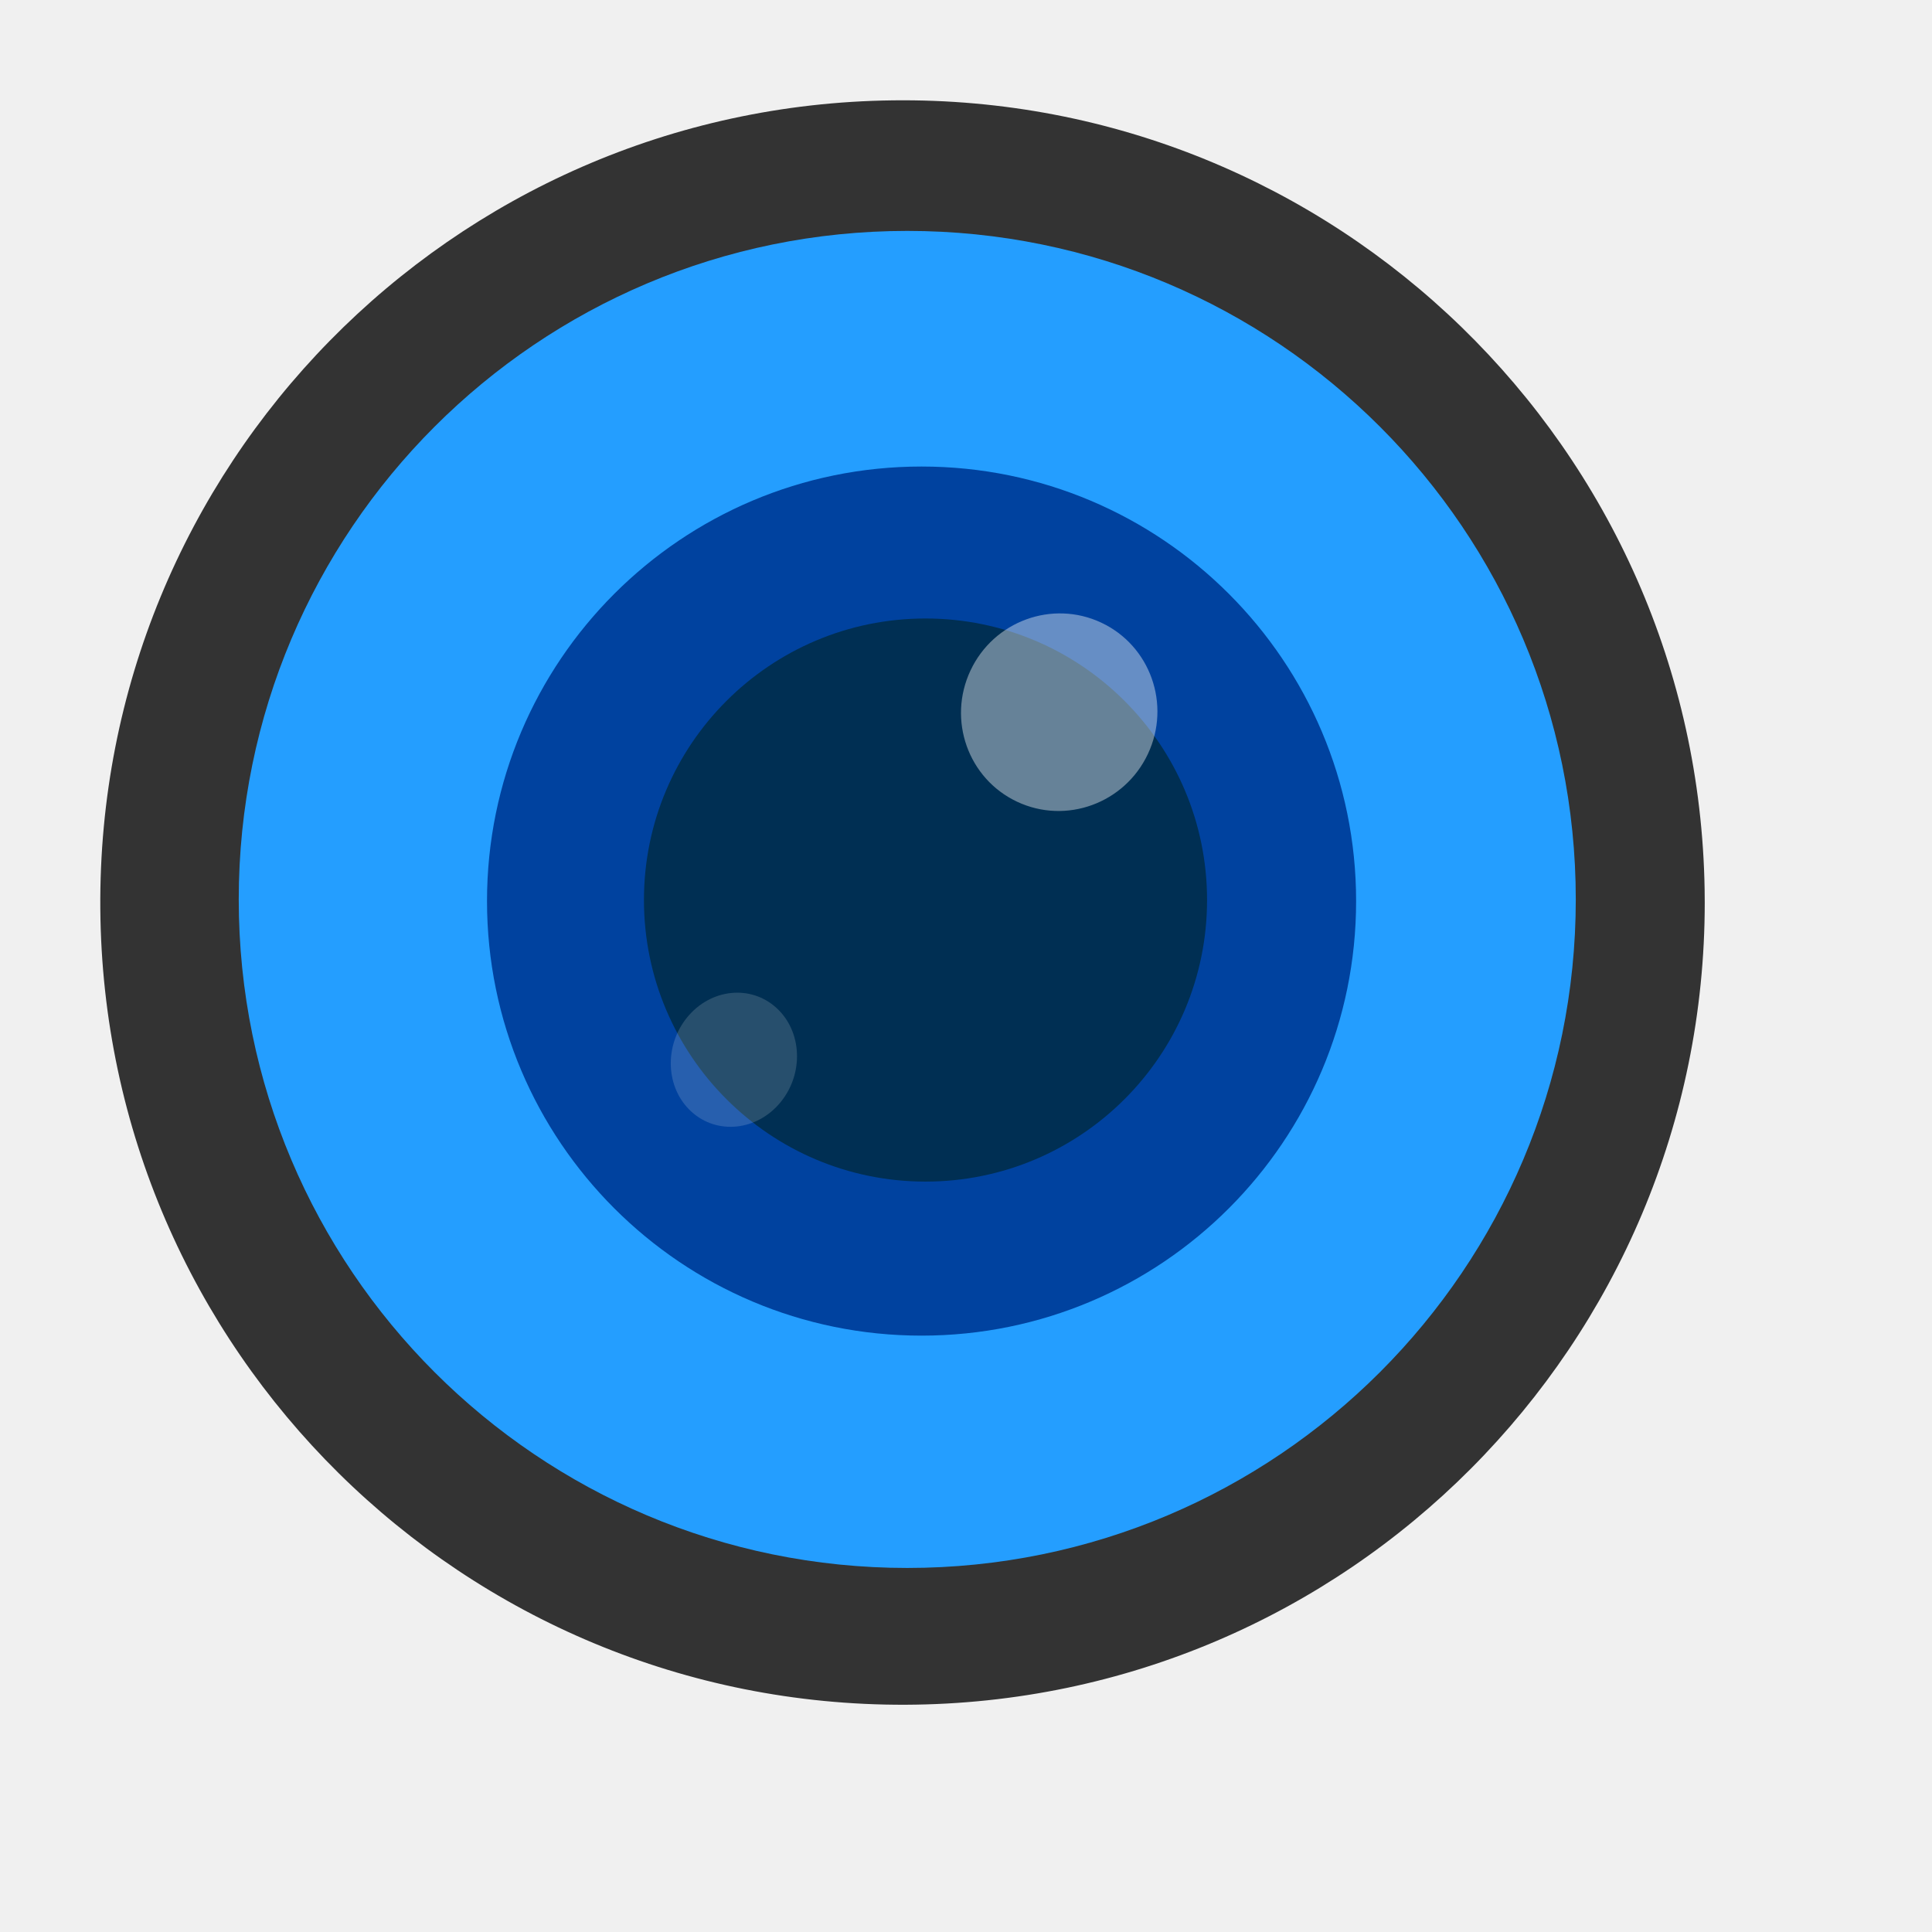
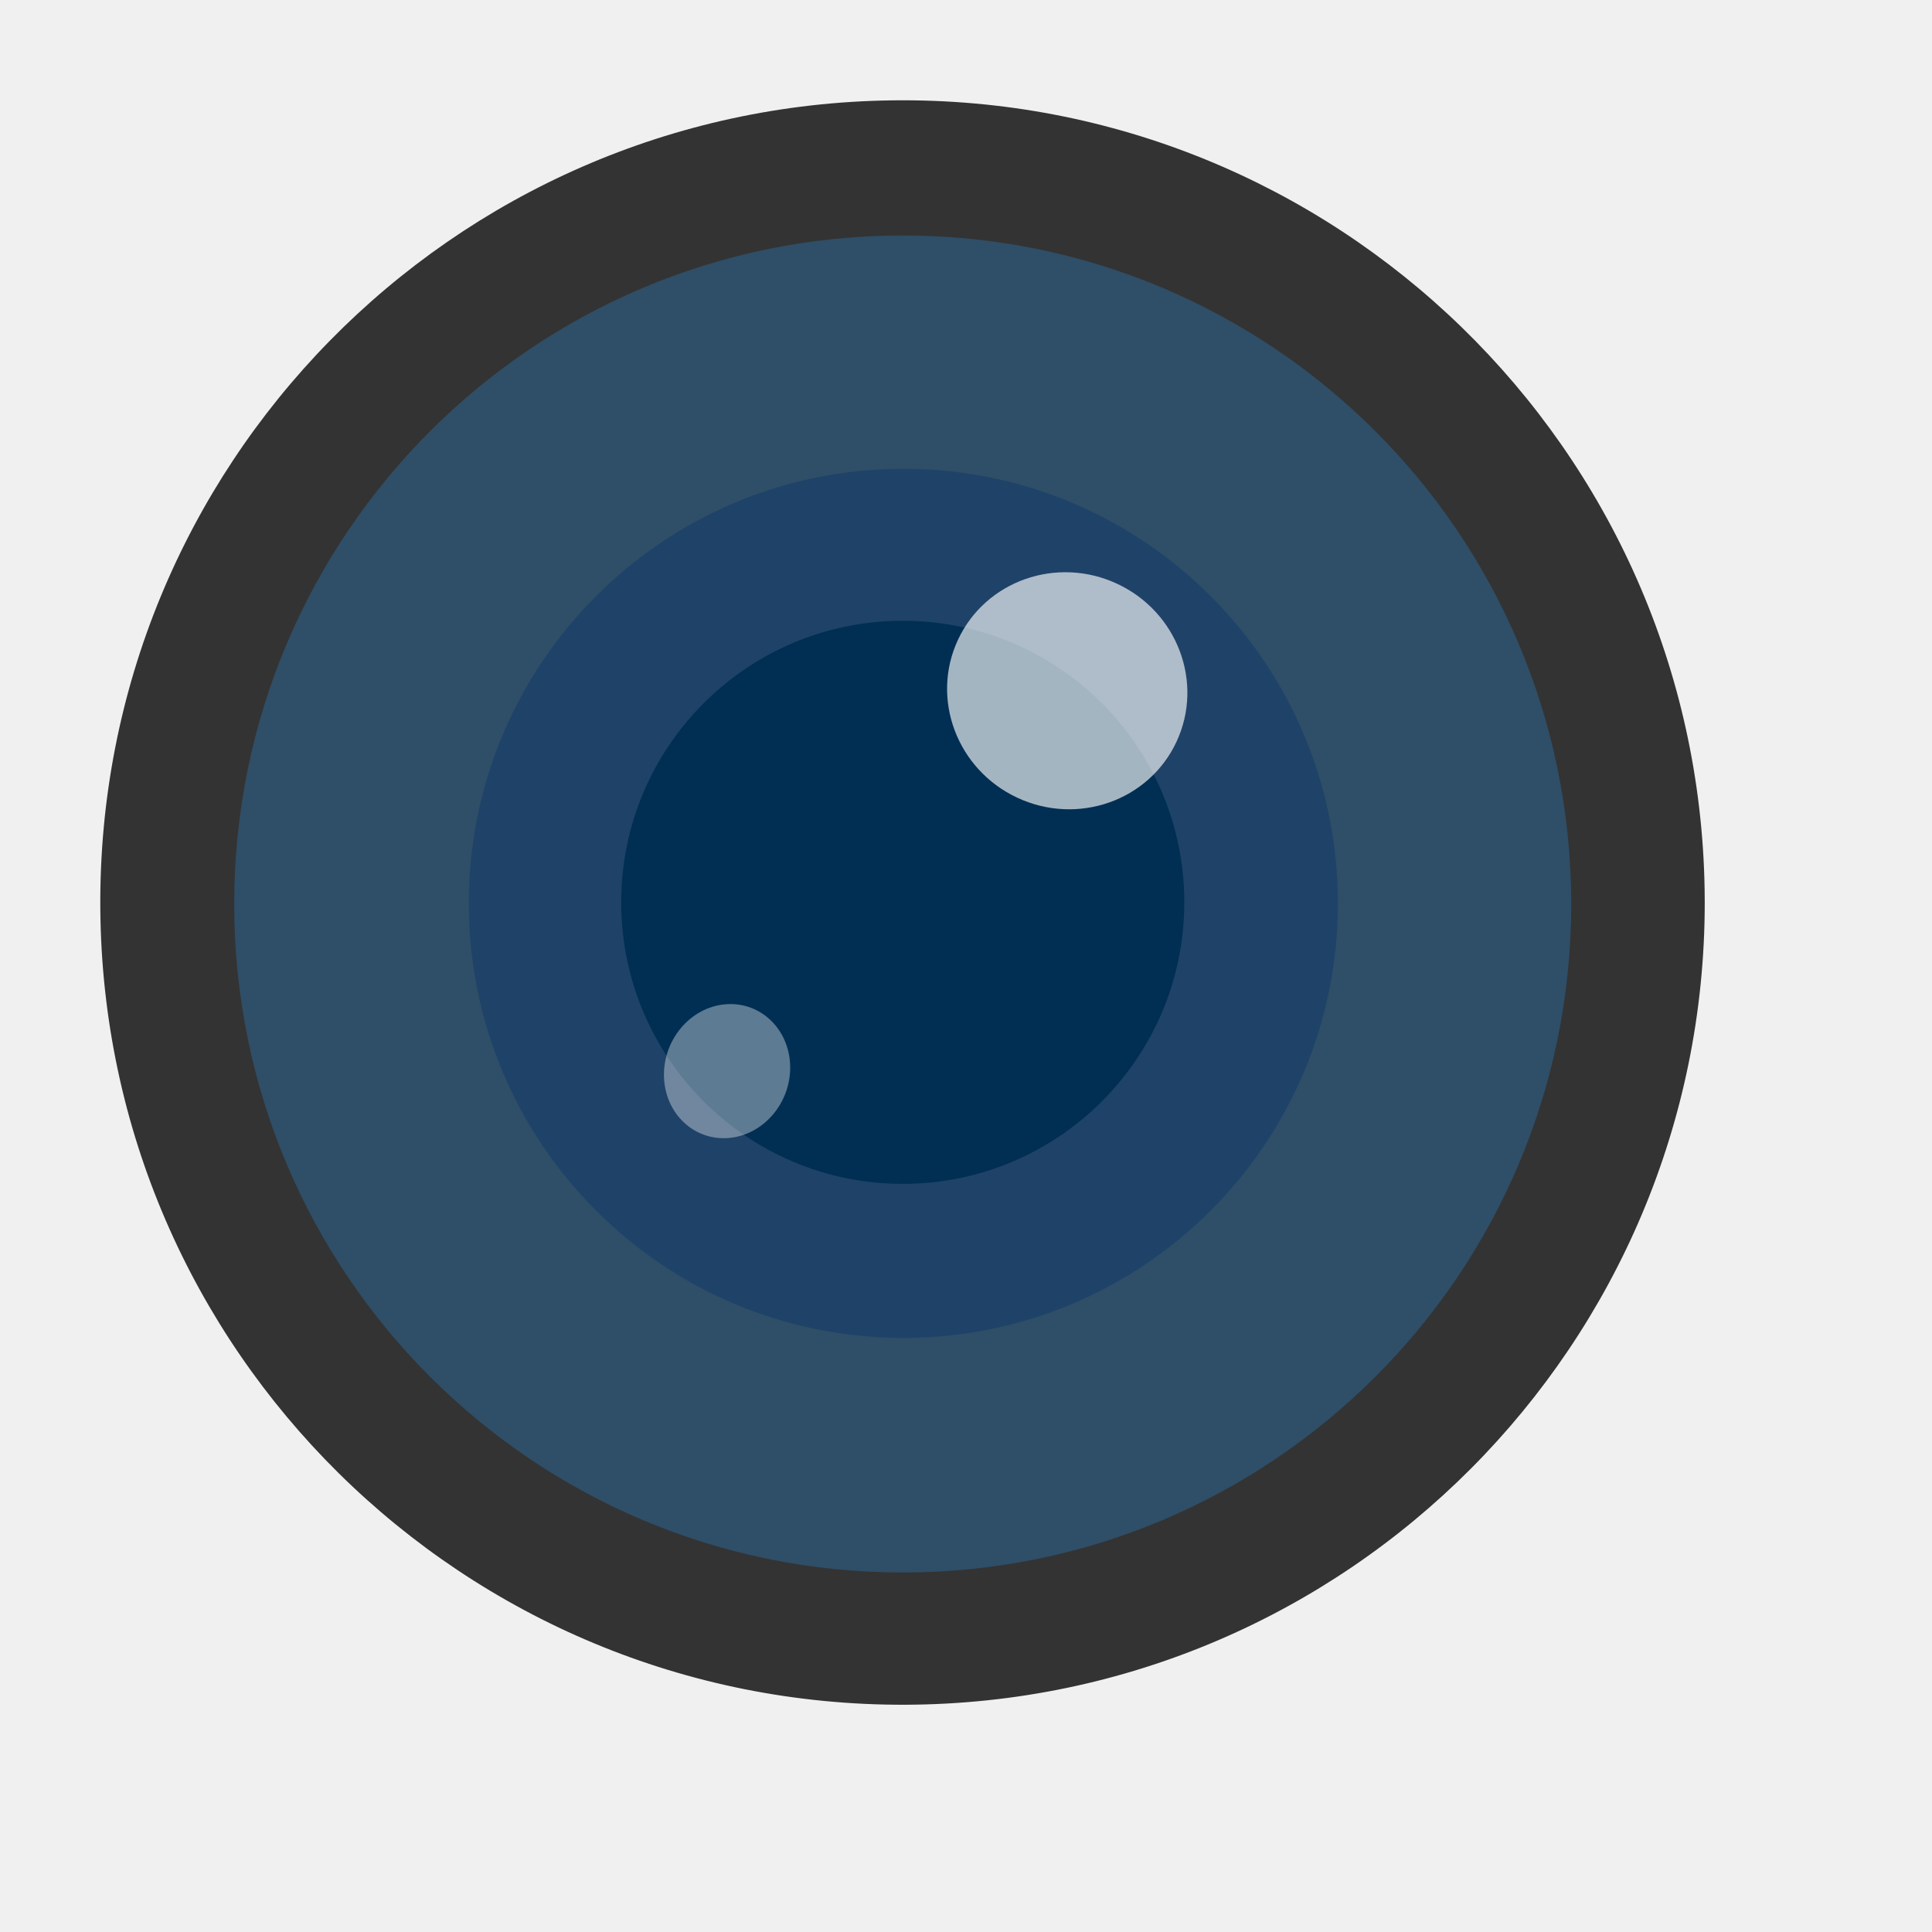
<svg xmlns="http://www.w3.org/2000/svg" width="38.4pt" height="38.4pt">
  <defs />
  <g id="layer1">
    <path id="shape0" transform="translate(2.65747, 2.65745)" fill="#333333" fill-rule="evenodd" stroke="#003bc3" stroke-width="0" stroke-linecap="square" stroke-linejoin="miter" stroke-miterlimit="2.013" d="M42.517 20.92C42.33 9.213 32.713 -0.139 21.005 0.002C9.298 0.142 -0.093 9.722 0.001 21.43C0.094 33.138 9.637 42.566 21.345 42.52C33.053 42.473 42.52 32.968 42.52 21.26" />
-     <path id="shape1" transform="translate(6.32686, 6.1194)" fill="#249eff" fill-rule="evenodd" stroke="#003bc3" stroke-width="0" stroke-linecap="square" stroke-linejoin="miter" stroke-miterlimit="2" d="M35.433 17.717C35.433 7.932 27.501 5.99133e-16 17.717 0C7.932 -5.99133e-16 1.19827e-15 7.932 0 17.717C-1.19827e-15 27.501 7.932 35.433 17.717 35.433C27.501 35.433 35.433 27.501 35.433 17.717" />
-     <path id="shape2" transform="translate(12.9063, 12.3636)" fill="#00429f" fill-rule="evenodd" stroke="#003bc3" stroke-width="0" stroke-linecap="square" stroke-linejoin="miter" stroke-miterlimit="2" d="M23.032 11.516C23.032 5.156 17.876 3.89437e-16 11.516 0C5.156 -3.89437e-16 7.78873e-16 5.156 0 11.516C-7.78873e-16 17.876 5.156 23.032 11.516 23.032C17.876 23.032 23.032 17.876 23.032 11.516" />
-     <path id="shape3" transform="translate(17.0653, 16.3906)" fill="#002f53" fill-rule="evenodd" stroke="#003bc3" stroke-width="0" stroke-linecap="square" stroke-linejoin="miter" stroke-miterlimit="2" d="M14.923 7.461C14.923 3.341 11.582 2.52328e-16 7.461 0C3.341 -2.52328e-16 5.04655e-16 3.341 0 7.461C-5.04655e-16 11.582 3.341 14.923 7.461 14.923C11.582 14.923 14.923 11.582 14.923 7.461" />
-     <path id="shape4" transform="matrix(0.904807 0.425821 -0.425821 0.904807 26.836 15.3953)" fill="#ffffff" fill-opacity="0.4" fill-rule="evenodd" stroke="#003bc3" stroke-width="0" stroke-linecap="square" stroke-linejoin="miter" stroke-miterlimit="2" d="M5.196 2.622C5.196 1.174 4.033 8.86771e-17 2.598 0C1.163 -8.86771e-17 1.75731e-16 1.174 0 2.622C-1.75731e-16 4.07 1.163 5.244 2.598 5.244C4.033 5.244 5.196 4.07 5.196 2.622" />
-     <path id="shape41" transform="matrix(0.963066 0.269266 -0.269266 0.963066 18.3365 25.9116)" fill="#ffffff" fill-opacity="0.153" fill-rule="evenodd" stroke="#003bc3" stroke-width="0" stroke-linecap="square" stroke-linejoin="miter" stroke-miterlimit="2" d="M3.15 2.545C3.545 1.646 3.197 0.581 2.372 0.166C1.548 -0.25 0.558 0.142 0.163 1.041C-0.232 1.94 0.116 3.005 0.941 3.421C1.765 3.836 2.755 3.444 3.15 2.545" />
+     <path id="shape1" transform="translate(6.20626, 6.24)" fill="#249eff" fill-opacity="0.255" fill-rule="evenodd" stroke="#003bc3" stroke-width="0" stroke-linecap="square" stroke-linejoin="miter" stroke-miterlimit="2" d="M35.433 17.717C35.433 7.932 27.501 5.99133e-16 17.717 0C7.932 -5.99133e-16 1.19827e-15 7.932 0 17.717C-1.19827e-15 27.501 7.932 35.433 17.717 35.433C27.501 35.433 35.433 27.501 35.433 17.717" />
+     <path id="shape2" transform="translate(12.4239, 12.4239)" fill="#042e69" fill-opacity="0.353" fill-rule="evenodd" stroke="#003bc3" stroke-width="0" stroke-linecap="square" stroke-linejoin="miter" stroke-miterlimit="2" d="M23.032 11.516C23.032 5.156 17.876 3.89437e-16 11.516 0C5.156 -3.89437e-16 7.78873e-16 5.156 0 11.516C-7.78873e-16 17.876 5.156 23.032 11.516 23.032C17.876 23.032 23.032 17.876 23.032 11.516" />
+     <path id="shape3" transform="translate(16.4623, 16.4509)" fill="#002f53" fill-rule="evenodd" stroke="#003bc3" stroke-width="0" stroke-linecap="square" stroke-linejoin="miter" stroke-miterlimit="2" d="M14.923 7.461C14.923 3.341 11.582 2.52328e-16 7.461 0C3.341 -2.52328e-16 5.04655e-16 3.341 0 7.461C-5.04655e-16 11.582 3.341 14.923 7.461 14.923C11.582 14.923 14.923 11.582 14.923 7.461" />
+     <path id="shape4" transform="matrix(0.905973 0.423334 -0.423334 0.905973 26.7124 14.1186)" fill="#ffffff" fill-opacity="0.643" fill-rule="evenodd" stroke="#003bc3" stroke-width="0" stroke-linecap="square" stroke-linejoin="miter" stroke-miterlimit="2" d="M6.391 3.129C6.391 1.401 4.96 1.05803e-16 3.196 0C1.431 -1.05803e-16 2.16133e-16 1.401 0 3.129C-2.16133e-16 4.857 1.431 6.257 3.196 6.257C4.96 6.257 6.391 4.857 6.391 3.129" />
+     <path id="shape41" transform="matrix(0.963066 0.269266 -0.269266 0.963066 18.1556 26.2131)" fill="#ffffff" fill-opacity="0.365" fill-rule="evenodd" stroke="#003bc3" stroke-width="0" stroke-linecap="square" stroke-linejoin="miter" stroke-miterlimit="2" d="M3.15 2.545C3.545 1.646 3.197 0.581 2.372 0.166C1.548 -0.25 0.558 0.142 0.163 1.041C-0.232 1.94 0.116 3.005 0.941 3.421C1.765 3.836 2.755 3.444 3.15 2.545" />
  </g>
</svg>
